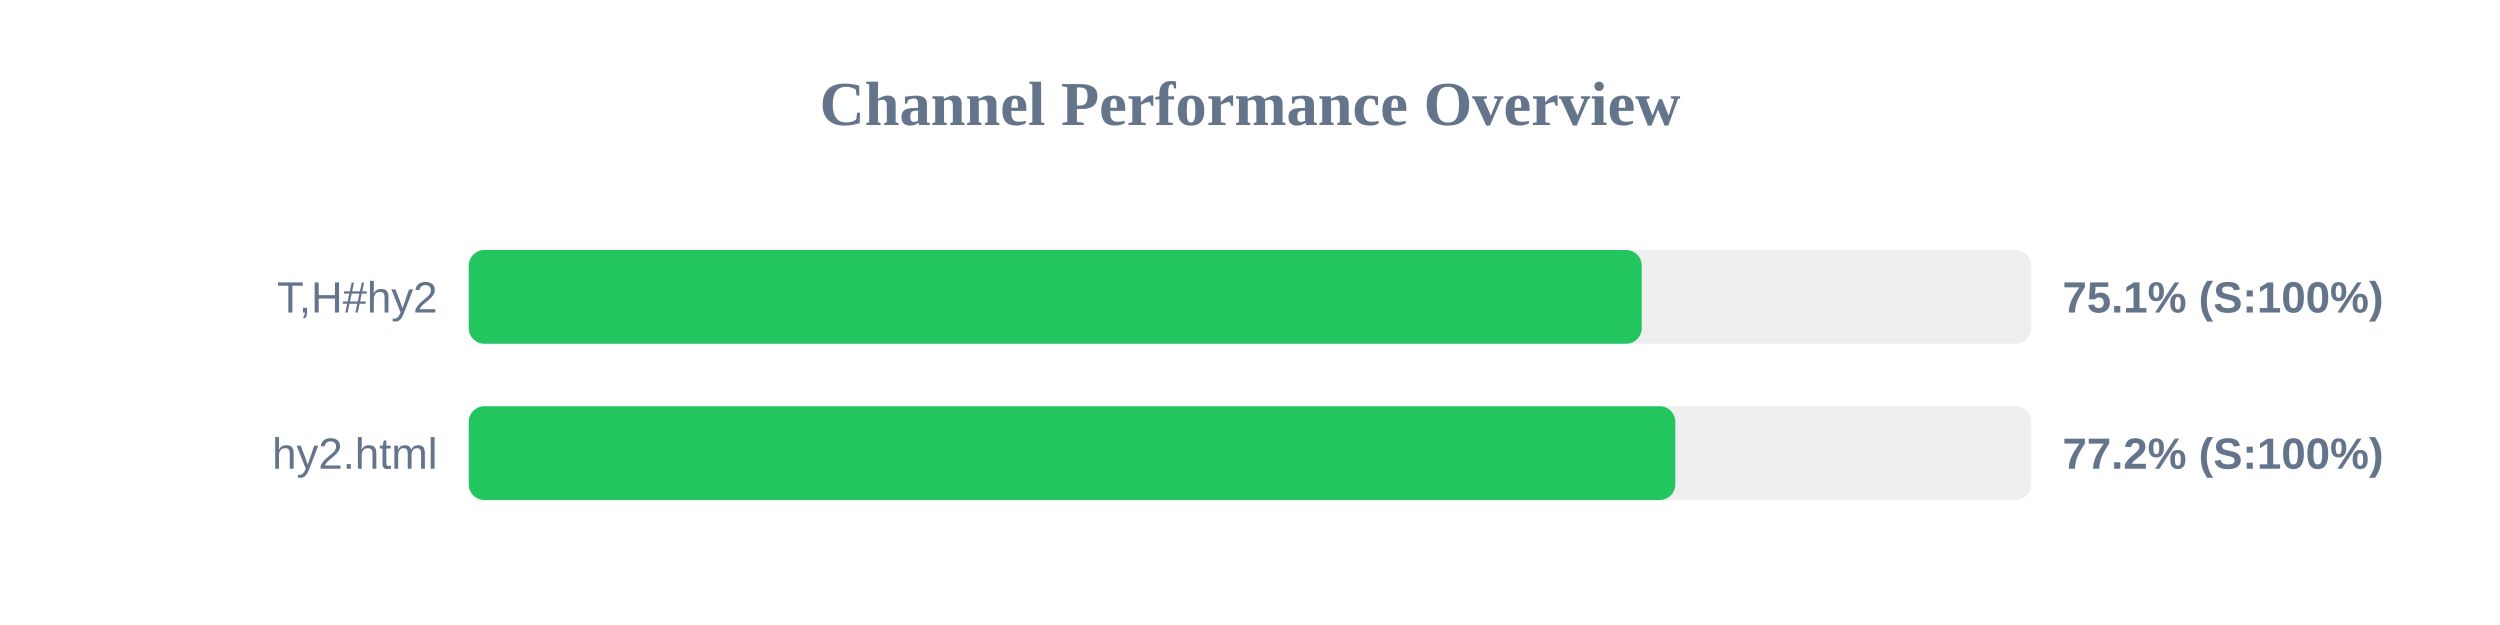
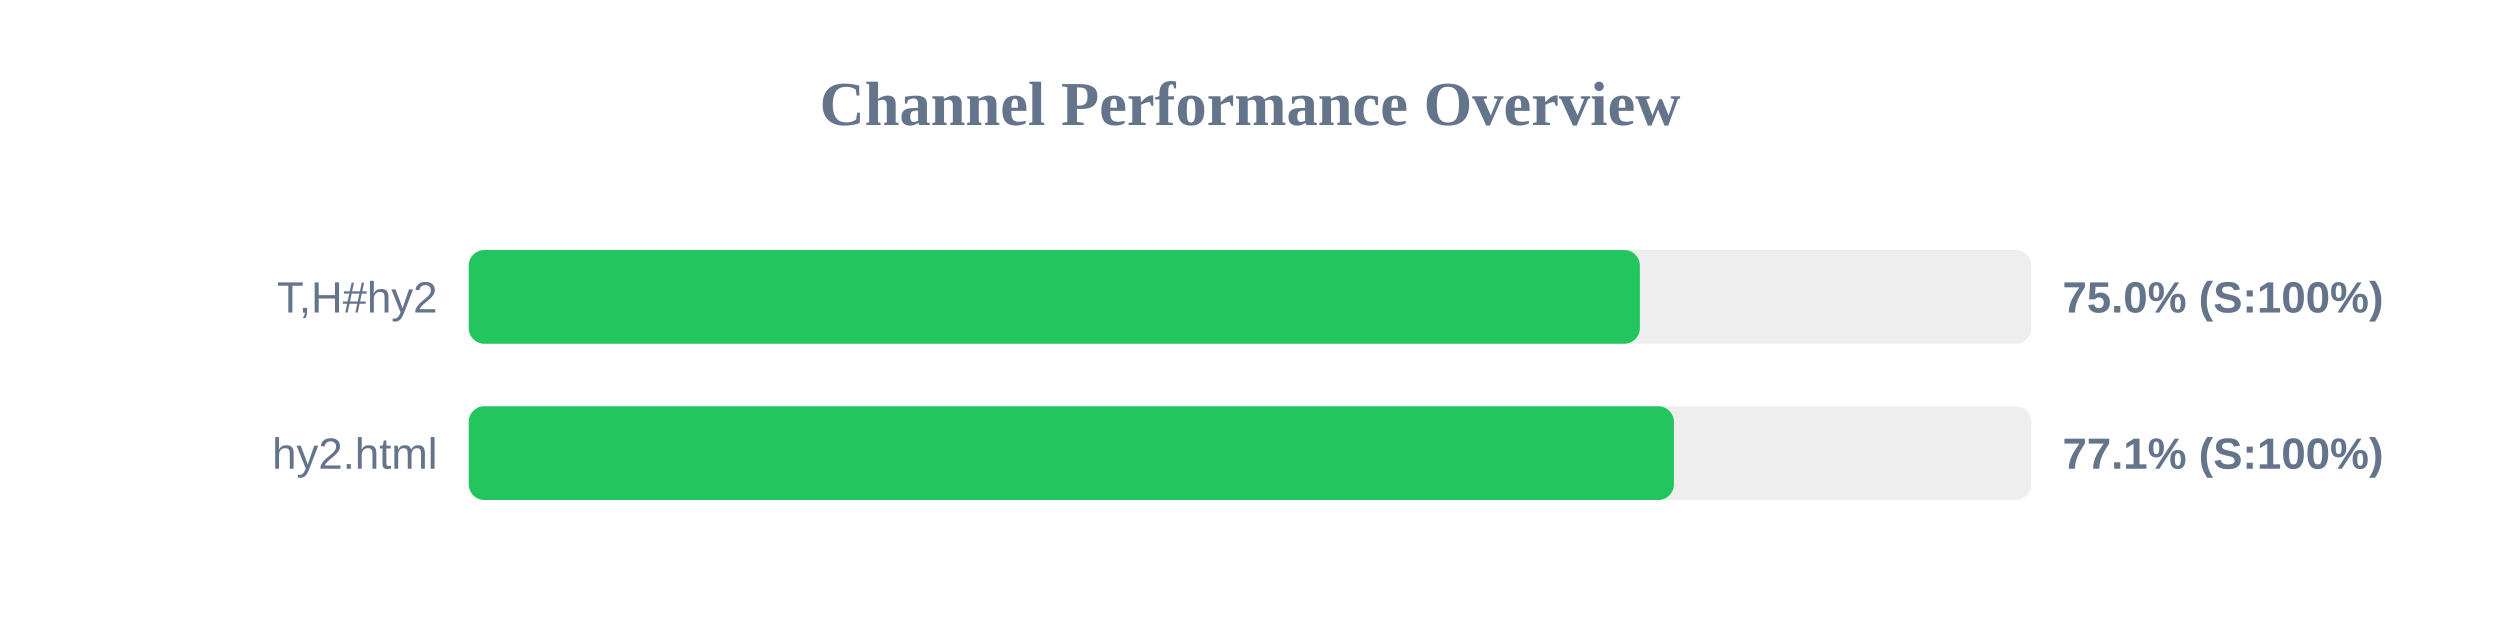
<svg xmlns="http://www.w3.org/2000/svg" width="800" height="200" version="1.1">
  <style>
        .row { font: 14px Arial; fill: #64748b; }
        .score { font: bold 14px Arial; fill: #64748b; }
    </style>
  <text x="400" y="40" text-anchor="middle" font-size="20px" font-weight="bold" fill="#64748b">Channel Performance Overview</text>
  <rect x="150" y="80" width="500" height="30" fill="#eee" rx="5" />
-   <rect x="150" y="80" width="375.35" height="30" fill="#22c55e" rx="5" />
+   <rect x="150" y="80" width="374.75" height="30" fill="#22c55e" rx="5" />
  <text x="140" y="100" text-anchor="end" class="row">T,H#hy2</text>
-   <text x="660" y="100" text-anchor="start" class="score">75.1% (S:100%)</text>
+   <text x="660" y="100" text-anchor="start" class="score">75.0% (S:100%)</text>
  <rect x="150" y="130" width="500" height="30" fill="#eee" rx="5" />
-   <rect x="150" y="130" width="386.1" height="30" fill="#22c55e" rx="5" />
+   <rect x="150" y="130" width="385.65" height="30" fill="#22c55e" rx="5" />
  <text x="140" y="150" text-anchor="end" class="row">hy2.html</text>
-   <text x="660" y="150" text-anchor="start" class="score">77.2% (S:100%)</text>
+   <text x="660" y="150" text-anchor="start" class="score">77.1% (S:100%)</text>
</svg>
